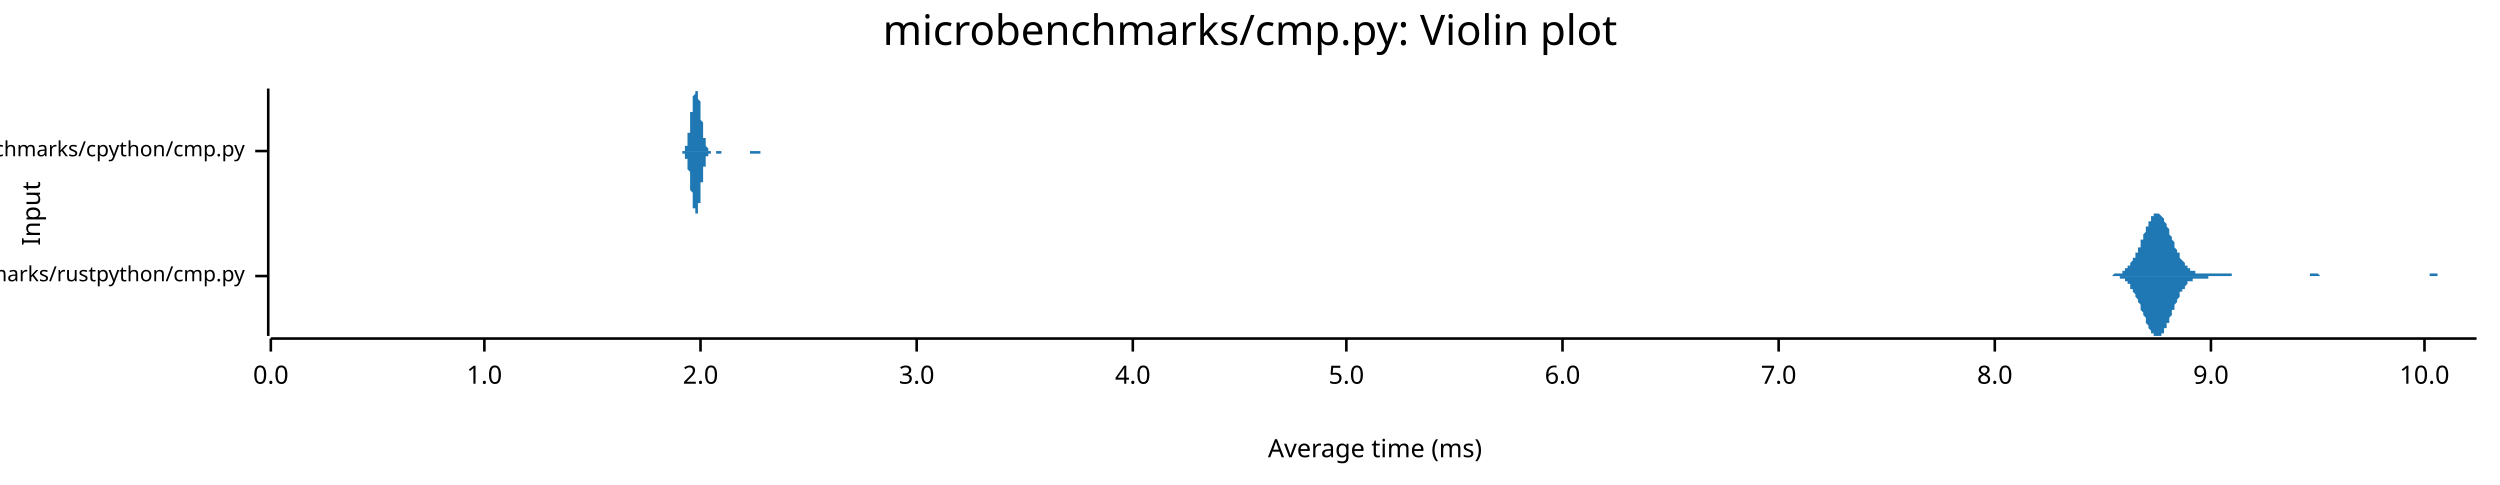
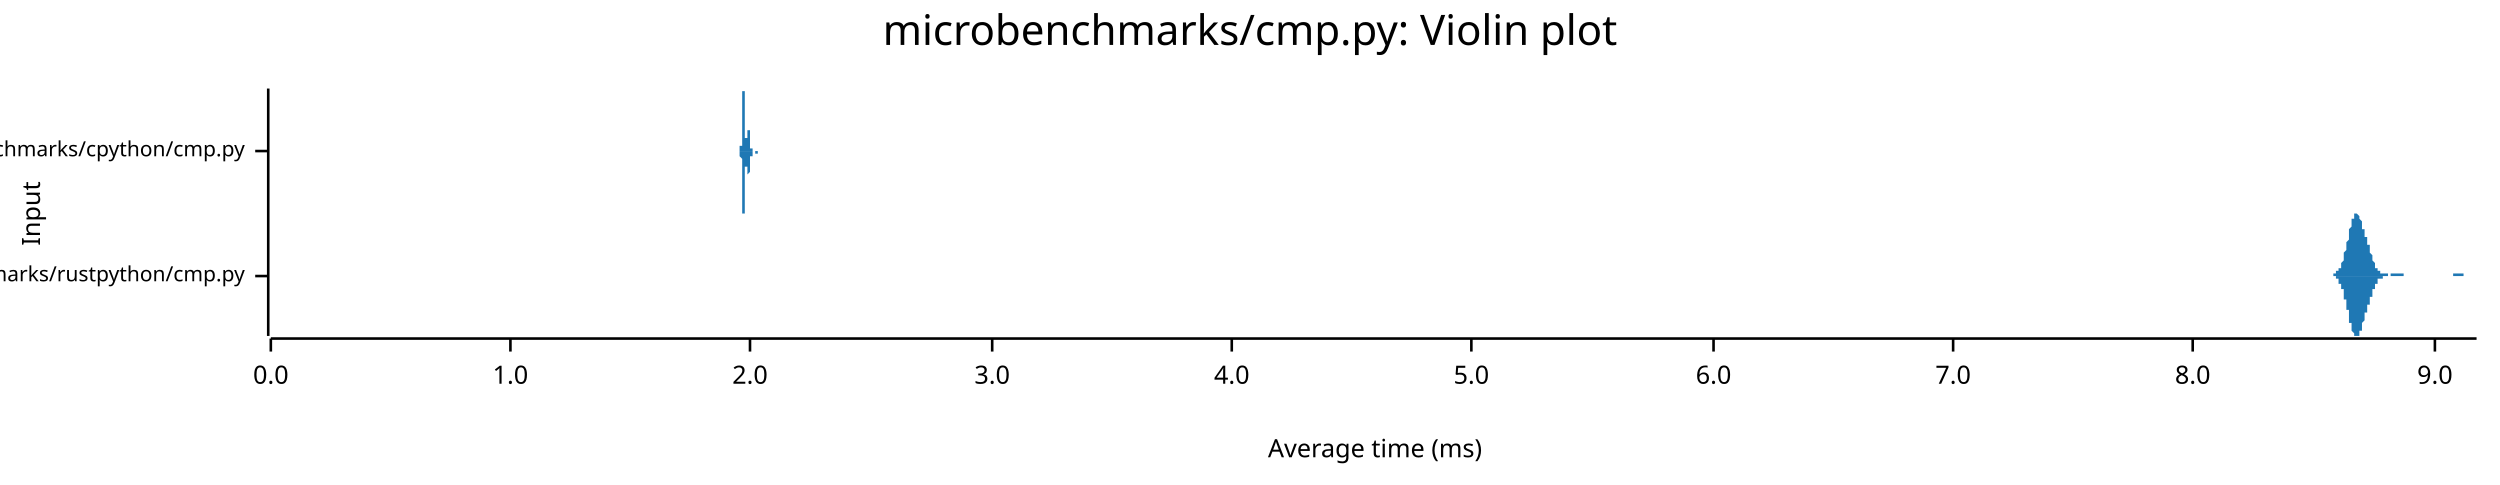
<svg xmlns="http://www.w3.org/2000/svg" width="960" height="186" viewBox="0 0 960 186">
  <text x="480" y="5" dy="0.76em" text-anchor="middle" font-family="sans-serif" font-size="16.129" opacity="1" fill="#000000">
microbenchmarks/cmp.py: Violin plot
</text>
  <text x="8" y="82" dy="0.76em" text-anchor="middle" font-family="sans-serif" font-size="9.677" opacity="1" fill="#000000" transform="rotate(270, 8, 82)">
Input
</text>
  <text x="528" y="178" dy="-0.5ex" text-anchor="middle" font-family="sans-serif" font-size="9.677" opacity="1" fill="#000000">
Average time (ms)
</text>
  <polyline fill="none" opacity="1" stroke="#000000" stroke-width="1" points="103,34 103,129 " />
  <text x="94" y="106" dy="0.5ex" text-anchor="end" font-family="sans-serif" font-size="8.065" opacity="1" fill="#000000">
microbenchmarks/rustpython/cmp.py
</text>
  <polyline fill="none" opacity="1" stroke="#000000" stroke-width="1" points="98,106 103,106 " />
  <text x="94" y="58" dy="0.5ex" text-anchor="end" font-family="sans-serif" font-size="8.065" opacity="1" fill="#000000">
microbenchmarks/cpython/cmp.py
</text>
  <polyline fill="none" opacity="1" stroke="#000000" stroke-width="1" points="98,58 103,58 " />
  <polyline fill="none" opacity="1" stroke="#000000" stroke-width="1" points="104,130 951,130 " />
  <text x="104" y="140" dy="0.76em" text-anchor="middle" font-family="sans-serif" font-size="9.677" opacity="1" fill="#000000">
0.0
</text>
  <polyline fill="none" opacity="1" stroke="#000000" stroke-width="1" points="104,130 104,135 " />
-   <text x="186" y="140" dy="0.76em" text-anchor="middle" font-family="sans-serif" font-size="9.677" opacity="1" fill="#000000">
+   <text x="196" y="140" dy="0.76em" text-anchor="middle" font-family="sans-serif" font-size="9.677" opacity="1" fill="#000000">
1.0
</text>
-   <polyline fill="none" opacity="1" stroke="#000000" stroke-width="1" points="186,130 186,135 " />
-   <text x="269" y="140" dy="0.76em" text-anchor="middle" font-family="sans-serif" font-size="9.677" opacity="1" fill="#000000">
+   <polyline fill="none" opacity="1" stroke="#000000" stroke-width="1" points="196,130 196,135 " />
+   <text x="288" y="140" dy="0.76em" text-anchor="middle" font-family="sans-serif" font-size="9.677" opacity="1" fill="#000000">
2.0
</text>
-   <polyline fill="none" opacity="1" stroke="#000000" stroke-width="1" points="269,130 269,135 " />
-   <text x="352" y="140" dy="0.76em" text-anchor="middle" font-family="sans-serif" font-size="9.677" opacity="1" fill="#000000">
+   <polyline fill="none" opacity="1" stroke="#000000" stroke-width="1" points="288,130 288,135 " />
+   <text x="381" y="140" dy="0.76em" text-anchor="middle" font-family="sans-serif" font-size="9.677" opacity="1" fill="#000000">
3.0
</text>
-   <polyline fill="none" opacity="1" stroke="#000000" stroke-width="1" points="352,130 352,135 " />
-   <text x="435" y="140" dy="0.76em" text-anchor="middle" font-family="sans-serif" font-size="9.677" opacity="1" fill="#000000">
+   <polyline fill="none" opacity="1" stroke="#000000" stroke-width="1" points="381,130 381,135 " />
+   <text x="473" y="140" dy="0.76em" text-anchor="middle" font-family="sans-serif" font-size="9.677" opacity="1" fill="#000000">
4.0
</text>
-   <polyline fill="none" opacity="1" stroke="#000000" stroke-width="1" points="435,130 435,135 " />
-   <text x="517" y="140" dy="0.76em" text-anchor="middle" font-family="sans-serif" font-size="9.677" opacity="1" fill="#000000">
+   <polyline fill="none" opacity="1" stroke="#000000" stroke-width="1" points="473,130 473,135 " />
+   <text x="565" y="140" dy="0.76em" text-anchor="middle" font-family="sans-serif" font-size="9.677" opacity="1" fill="#000000">
5.0
</text>
-   <polyline fill="none" opacity="1" stroke="#000000" stroke-width="1" points="517,130 517,135 " />
-   <text x="600" y="140" dy="0.76em" text-anchor="middle" font-family="sans-serif" font-size="9.677" opacity="1" fill="#000000">
+   <polyline fill="none" opacity="1" stroke="#000000" stroke-width="1" points="565,130 565,135 " />
+   <text x="658" y="140" dy="0.76em" text-anchor="middle" font-family="sans-serif" font-size="9.677" opacity="1" fill="#000000">
6.0
</text>
-   <polyline fill="none" opacity="1" stroke="#000000" stroke-width="1" points="600,130 600,135 " />
-   <text x="683" y="140" dy="0.76em" text-anchor="middle" font-family="sans-serif" font-size="9.677" opacity="1" fill="#000000">
+   <polyline fill="none" opacity="1" stroke="#000000" stroke-width="1" points="658,130 658,135 " />
+   <text x="750" y="140" dy="0.76em" text-anchor="middle" font-family="sans-serif" font-size="9.677" opacity="1" fill="#000000">
7.0
</text>
-   <polyline fill="none" opacity="1" stroke="#000000" stroke-width="1" points="683,130 683,135 " />
-   <text x="766" y="140" dy="0.76em" text-anchor="middle" font-family="sans-serif" font-size="9.677" opacity="1" fill="#000000">
+   <polyline fill="none" opacity="1" stroke="#000000" stroke-width="1" points="750,130 750,135 " />
+   <text x="842" y="140" dy="0.76em" text-anchor="middle" font-family="sans-serif" font-size="9.677" opacity="1" fill="#000000">
8.0
</text>
-   <polyline fill="none" opacity="1" stroke="#000000" stroke-width="1" points="766,130 766,135 " />
-   <text x="849" y="140" dy="0.76em" text-anchor="middle" font-family="sans-serif" font-size="9.677" opacity="1" fill="#000000">
+   <polyline fill="none" opacity="1" stroke="#000000" stroke-width="1" points="842,130 842,135 " />
+   <text x="935" y="140" dy="0.76em" text-anchor="middle" font-family="sans-serif" font-size="9.677" opacity="1" fill="#000000">
9.0
</text>
-   <polyline fill="none" opacity="1" stroke="#000000" stroke-width="1" points="849,130 849,135 " />
-   <text x="931" y="140" dy="0.76em" text-anchor="middle" font-family="sans-serif" font-size="9.677" opacity="1" fill="#000000">
- 10.0
- </text>
-   <polyline fill="none" opacity="1" stroke="#000000" stroke-width="1" points="931,130 931,135 " />
-   <polygon opacity="1" fill="#1F78B4" points="809,106 810,106 810,106 810,106 811,106 811,106 811,106 811,106 812,105 812,105 812,105 812,105 813,105 813,105 813,105 814,105 814,105 814,105 814,105 815,105 815,104 815,104 816,104 816,104 816,104 816,103 817,103 817,103 817,102 818,102 818,102 818,101 818,101 819,100 819,100 819,99 820,99 820,98 820,98 820,97 821,97 821,96 821,95 822,95 822,94 822,93 822,92 823,92 823,91 823,90 824,89 824,89 824,88 824,87 825,87 825,86 825,85 826,85 826,84 826,84 826,83 827,83 827,83 827,82 827,82 828,82 828,82 828,82 829,82 829,82 829,82 829,82 830,83 830,83 830,83 831,84 831,84 831,85 831,85 832,86 832,87 832,87 833,88 833,89 833,89 833,90 834,91 834,91 834,92 835,93 835,93 835,94 835,95 836,96 836,96 836,97 837,97 837,98 837,99 837,99 838,100 838,100 838,100 839,101 839,101 839,102 839,102 840,102 840,103 840,103 840,103 841,103 841,103 841,104 842,104 842,104 842,104 842,104 843,104 843,104 843,105 844,105 844,105 844,105 844,105 845,105 845,105 845,105 846,105 846,105 846,105 846,105 847,105 847,105 847,105 848,105 848,105 848,105 848,105 849,105 849,105 849,105 850,105 850,105 850,105 850,105 851,105 851,105 851,105 852,105 852,105 852,105 852,105 853,105 853,105 853,105 854,105 854,105 854,105 854,105 855,105 855,105 855,105 855,105 856,105 856,105 856,105 857,105 857,105 857,105 857,106 858,106 858,106 858,106 859,106 859,106 859,106 859,106 860,106 860,106 860,106 861,106 861,106 861,106 861,106 862,106 862,106 862,106 863,106 863,106 863,106 863,106 864,106 864,106 864,106 865,106 865,106 865,106 865,106 866,106 866,106 866,106 867,106 867,106 867,106 867,106 868,106 868,106 868,106 868,106 869,106 869,106 869,106 870,106 870,106 870,106 870,106 871,106 871,106 871,106 872,106 872,106 872,106 872,106 873,106 873,106 873,106 874,106 874,106 874,106 874,106 875,106 875,106 875,106 876,106 876,106 876,106 876,106 877,106 877,106 877,106 878,106 878,106 878,106 878,106 879,106 879,106 879,106 880,106 880,106 880,106 880,106 881,106 881,106 881,106 881,106 882,106 882,106 882,106 883,106 883,106 883,106 883,106 884,106 884,106 884,106 885,106 885,106 885,106 885,106 886,106 886,106 886,106 887,106 887,106 887,105 887,105 888,105 888,105 888,105 889,105 889,105 889,105 889,105 890,105 890,105 890,105 891,106 891,106 891,106 891,106 892,106 892,106 892,106 893,106 893,106 893,106 893,106 894,106 894,106 894,106 895,106 895,106 895,106 895,106 896,106 896,106 896,106 896,106 897,106 897,106 897,106 898,106 898,106 898,106 898,106 899,106 899,106 899,106 900,106 900,106 900,106 900,106 901,106 901,106 901,106 902,106 902,106 902,106 902,106 903,106 903,106 903,106 904,106 904,106 904,106 904,106 905,106 905,106 905,106 906,106 906,106 906,106 906,106 907,106 907,106 907,106 908,106 908,106 908,106 908,106 909,106 909,106 909,106 909,106 910,106 910,106 910,106 911,106 911,106 911,106 911,106 912,106 912,106 912,106 913,106 913,106 913,106 913,106 914,106 914,106 914,106 915,106 915,106 915,106 915,106 916,106 916,106 916,106 917,106 917,106 917,106 917,106 918,106 918,106 918,106 919,106 919,106 919,106 919,106 920,106 920,106 920,106 921,106 921,106 921,106 921,106 922,106 922,106 922,106 923,106 923,106 923,106 923,106 924,106 924,106 924,106 924,106 925,106 925,106 925,106 926,106 926,106 926,106 926,106 927,106 927,106 927,106 928,106 928,106 928,106 928,106 929,106 929,106 929,106 930,106 930,106 930,106 930,106 931,106 931,106 931,106 932,106 932,106 932,106 932,106 933,106 933,105 933,105 934,105 934,105 934,105 934,105 935,105 935,105 935,105 936,105 936,105 936,105 936,106 937,106 937,106 937,106 937,106 938,106 938,106 938,106 939,106 939,106 939,106 939,106 940,106 940,106 940,106 941,106 941,106 941,106 941,106 942,106 942,106 942,106 943,106 943,106 943,106 943,106 944,106 944,106 944,106 945,106 945,106 945,106 945,106 946,106 946,106 946,106 947,106 947,106 947,106 947,106 948,106 948,106 948,106 949,106 949,106 949,106 949,106 950,106 950,106 950,106 951,106 951,106 809,106 " />
-   <polygon opacity="1" fill="#1F78B4" points="809,106 810,106 810,106 810,106 811,106 811,106 811,106 811,106 812,106 812,106 812,106 812,106 813,106 813,106 813,106 814,106 814,107 814,107 814,107 815,107 815,107 815,107 816,107 816,108 816,108 816,108 817,108 817,109 817,109 818,109 818,110 818,110 818,111 819,111 819,112 819,112 820,113 820,113 820,114 820,114 821,115 821,116 821,116 822,117 822,118 822,118 822,119 823,120 823,121 823,121 824,122 824,123 824,123 824,124 825,125 825,125 825,126 826,127 826,127 826,128 826,128 827,128 827,129 827,129 827,129 828,129 828,129 828,129 829,129 829,129 829,129 829,129 830,129 830,128 830,128 831,128 831,127 831,127 831,126 832,126 832,125 832,124 833,124 833,123 833,122 833,122 834,121 834,120 834,119 835,119 835,118 835,117 835,117 836,116 836,115 836,115 837,114 837,114 837,113 837,112 838,112 838,112 838,111 839,111 839,110 839,110 839,110 840,109 840,109 840,109 840,108 841,108 841,108 841,108 842,108 842,108 842,107 842,107 843,107 843,107 843,107 844,107 844,107 844,107 844,107 845,107 845,107 845,107 846,107 846,107 846,107 846,107 847,107 847,107 847,107 848,107 848,107 848,107 848,106 849,106 849,106 849,106 850,106 850,106 850,106 850,106 851,106 851,106 851,106 852,106 852,106 852,106 852,106 853,106 853,106 853,106 854,106 854,106 854,106 854,106 855,106 855,106 855,106 855,106 856,106 856,106 856,106 857,106 857,106 857,106 857,106 858,106 858,106 858,106 859,106 859,106 859,106 859,106 860,106 860,106 860,106 861,106 861,106 861,106 861,106 862,106 862,106 862,106 863,106 863,106 863,106 863,106 864,106 864,106 864,106 865,106 865,106 865,106 865,106 866,106 866,106 866,106 867,106 867,106 867,106 867,106 868,106 868,106 868,106 868,106 869,106 869,106 869,106 870,106 870,106 870,106 870,106 871,106 871,106 871,106 872,106 872,106 872,106 872,106 873,106 873,106 873,106 874,106 874,106 874,106 874,106 875,106 875,106 875,106 876,106 876,106 876,106 876,106 877,106 877,106 877,106 878,106 878,106 878,106 878,106 879,106 879,106 879,106 880,106 880,106 880,106 880,106 881,106 881,106 881,106 881,106 882,106 882,106 882,106 883,106 883,106 883,106 883,106 884,106 884,106 884,106 885,106 885,106 885,106 885,106 886,106 886,106 886,106 887,106 887,106 887,106 887,106 888,106 888,106 888,106 889,106 889,106 889,106 889,106 890,106 890,106 890,106 891,106 891,106 891,106 891,106 892,106 892,106 892,106 893,106 893,106 893,106 893,106 894,106 894,106 894,106 895,106 895,106 895,106 895,106 896,106 896,106 896,106 896,106 897,106 897,106 897,106 898,106 898,106 898,106 898,106 899,106 899,106 899,106 900,106 900,106 900,106 900,106 901,106 901,106 901,106 902,106 902,106 902,106 902,106 903,106 903,106 903,106 904,106 904,106 904,106 904,106 905,106 905,106 905,106 906,106 906,106 906,106 906,106 907,106 907,106 907,106 908,106 908,106 908,106 908,106 909,106 909,106 909,106 909,106 910,106 910,106 910,106 911,106 911,106 911,106 911,106 912,106 912,106 912,106 913,106 913,106 913,106 913,106 914,106 914,106 914,106 915,106 915,106 915,106 915,106 916,106 916,106 916,106 917,106 917,106 917,106 917,106 918,106 918,106 918,106 919,106 919,106 919,106 919,106 920,106 920,106 920,106 921,106 921,106 921,106 921,106 922,106 922,106 922,106 923,106 923,106 923,106 923,106 924,106 924,106 924,106 924,106 925,106 925,106 925,106 926,106 926,106 926,106 926,106 927,106 927,106 927,106 928,106 928,106 928,106 928,106 929,106 929,106 929,106 930,106 930,106 930,106 930,106 931,106 931,106 931,106 932,106 932,106 932,106 932,106 933,106 933,106 933,106 934,106 934,106 934,106 934,106 935,106 935,106 935,106 936,106 936,106 936,106 936,106 937,106 937,106 937,106 937,106 938,106 938,106 938,106 939,106 939,106 939,106 939,106 940,106 940,106 940,106 941,106 941,106 941,106 941,106 942,106 942,106 942,106 943,106 943,106 943,106 943,106 944,106 944,106 944,106 945,106 945,106 945,106 945,106 946,106 946,106 946,106 947,106 947,106 947,106 947,106 948,106 948,106 948,106 949,106 949,106 949,106 949,106 950,106 950,106 950,106 951,106 951,106 809,106 " />
-   <polygon opacity="1" fill="#1F78B4" points="262,58 262,58 262,58 262,58 262,58 262,58 262,58 262,58 262,58 262,58 262,58 262,58 262,58 262,58 262,58 263,58 263,58 263,58 263,57 263,57 263,57 263,57 263,57 263,57 263,57 263,57 263,56 263,56 263,56 263,56 264,56 264,55 264,55 264,55 264,54 264,54 264,54 264,54 264,53 264,53 264,52 264,52 264,52 264,51 265,51 265,50 265,50 265,49 265,49 265,48 265,48 265,47 265,47 265,46 265,46 265,45 265,45 265,44 265,43 266,43 266,42 266,42 266,41 266,41 266,40 266,40 266,39 266,39 266,38 266,38 266,38 266,37 266,37 266,37 267,36 267,36 267,36 267,35 267,35 267,35 267,35 267,35 267,35 267,35 267,35 267,34 267,35 267,35 268,35 268,35 268,35 268,35 268,35 268,35 268,36 268,36 268,36 268,36 268,37 268,37 268,38 268,38 268,38 269,39 269,39 269,40 269,40 269,41 269,41 269,42 269,42 269,43 269,43 269,44 269,44 269,45 269,45 269,46 270,47 270,47 270,48 270,48 270,49 270,49 270,50 270,50 270,50 270,51 270,51 270,52 270,52 270,53 271,53 271,53 271,54 271,54 271,54 271,54 271,55 271,55 271,55 271,55 271,56 271,56 271,56 271,56 271,56 272,57 272,57 272,57 272,57 272,57 272,57 272,57 272,57 272,57 272,57 272,58 272,58 272,58 272,58 272,58 273,58 273,58 273,58 273,58 273,58 273,58 273,58 273,58 273,58 273,58 273,58 273,58 273,58 273,58 273,58 274,58 274,58 274,58 274,58 274,58 274,58 274,58 274,58 274,58 274,58 274,58 274,58 274,58 274,58 275,58 275,58 275,58 275,58 275,58 275,58 275,58 275,58 275,58 275,58 275,58 275,58 275,58 275,58 275,58 276,58 276,58 276,58 276,58 276,58 276,58 276,58 276,58 276,58 276,58 276,58 276,58 276,58 276,58 276,58 277,58 277,58 277,58 277,58 277,58 277,58 277,58 277,58 277,58 277,58 277,58 277,58 277,58 277,58 278,58 278,58 278,58 278,58 278,58 278,58 278,58 278,58 278,58 278,58 278,58 278,58 278,58 278,58 278,58 279,58 279,58 279,58 279,58 279,58 279,58 279,58 279,58 279,58 279,58 279,58 279,58 279,58 279,58 279,58 280,58 280,58 280,58 280,58 280,58 280,58 280,58 280,58 280,58 280,58 280,58 280,58 280,58 280,58 281,58 281,58 281,58 281,58 281,58 281,58 281,58 281,58 281,58 281,58 281,58 281,58 281,58 281,58 281,58 282,58 282,58 282,58 282,58 282,58 282,58 282,58 282,58 282,58 282,58 282,58 282,58 282,58 282,58 282,58 283,58 283,58 283,58 283,58 283,58 283,58 283,58 283,58 283,58 283,58 283,58 283,58 283,58 283,58 284,58 284,58 284,58 284,58 284,58 284,58 284,58 284,58 284,58 284,58 284,58 284,58 284,58 284,58 284,58 285,58 285,58 285,58 285,58 285,58 285,58 285,58 285,58 285,58 285,58 285,58 285,58 285,58 285,58 285,58 286,58 286,58 286,58 286,58 286,58 286,58 286,58 286,58 286,58 286,58 286,58 286,58 286,58 286,58 286,58 287,58 287,58 287,58 287,58 287,58 287,58 287,58 287,58 287,58 287,58 287,58 287,58 287,58 287,58 288,58 288,58 288,58 288,58 288,58 288,58 288,58 288,58 288,58 288,58 288,58 288,58 288,58 288,58 288,58 289,58 289,58 289,58 289,58 289,58 289,58 289,58 289,58 289,58 289,58 289,58 289,58 289,58 289,58 289,58 290,58 290,58 290,58 290,58 290,58 290,58 290,58 290,58 290,58 290,58 290,58 290,58 290,58 290,58 291,58 291,58 291,58 291,58 291,58 291,58 291,58 291,58 291,58 291,58 291,58 291,58 291,58 291,58 291,58 292,58 292,58 292,58 292,58 292,58 292,58 292,58 292,58 292,58 292,58 292,58 292,58 292,58 292,58 292,58 293,58 293,58 293,58 293,58 293,58 293,58 293,58 293,58 293,58 293,58 293,58 293,58 293,58 293,58 294,58 294,58 294,58 294,58 294,58 294,58 294,58 294,58 294,58 294,58 294,58 294,58 294,58 294,58 294,58 295,58 295,58 295,58 295,58 295,58 295,58 295,58 295,58 295,58 295,58 295,58 295,58 295,58 295,58 295,58 295,58 262,58 " />
-   <polygon opacity="1" fill="#1F78B4" points="262,58 262,58 262,58 262,58 262,58 262,58 262,58 262,58 262,58 262,59 262,59 262,59 262,59 262,59 262,59 263,59 263,59 263,59 263,59 263,59 263,59 263,59 263,60 263,60 263,60 263,60 263,60 263,60 263,61 263,61 264,61 264,61 264,61 264,62 264,62 264,62 264,63 264,63 264,63 264,64 264,64 264,64 264,65 264,65 265,66 265,66 265,67 265,67 265,68 265,68 265,69 265,69 265,70 265,70 265,71 265,71 265,72 265,73 265,73 266,74 266,74 266,75 266,75 266,76 266,76 266,77 266,77 266,78 266,78 266,78 266,79 266,79 266,80 266,80 267,80 267,81 267,81 267,81 267,81 267,81 267,82 267,82 267,82 267,82 267,82 267,82 267,82 267,82 268,82 268,82 268,82 268,82 268,81 268,81 268,81 268,81 268,80 268,80 268,80 268,79 268,79 268,79 268,78 269,78 269,77 269,77 269,76 269,76 269,75 269,75 269,74 269,74 269,73 269,73 269,72 269,72 269,71 269,70 270,70 270,69 270,69 270,68 270,68 270,67 270,67 270,66 270,66 270,66 270,65 270,65 270,64 270,64 271,64 271,63 271,63 271,63 271,62 271,62 271,62 271,62 271,61 271,61 271,61 271,61 271,60 271,60 271,60 272,60 272,60 272,60 272,60 272,59 272,59 272,59 272,59 272,59 272,59 272,59 272,59 272,59 272,59 272,59 273,59 273,59 273,59 273,59 273,59 273,59 273,59 273,59 273,58 273,58 273,58 273,58 273,58 273,58 273,58 274,58 274,58 274,58 274,58 274,58 274,58 274,58 274,58 274,58 274,58 274,58 274,58 274,58 274,58 275,58 275,58 275,58 275,58 275,58 275,58 275,59 275,59 275,59 275,59 275,59 275,59 275,59 275,59 275,59 276,59 276,59 276,59 276,59 276,59 276,59 276,59 276,59 276,59 276,59 276,59 276,59 276,59 276,59 276,59 277,59 277,59 277,59 277,59 277,59 277,58 277,58 277,58 277,58 277,58 277,58 277,58 277,58 277,58 278,58 278,58 278,58 278,58 278,58 278,58 278,58 278,58 278,58 278,58 278,58 278,58 278,58 278,58 278,58 279,58 279,58 279,58 279,58 279,58 279,58 279,58 279,58 279,58 279,58 279,58 279,58 279,58 279,58 279,58 280,58 280,58 280,58 280,58 280,58 280,58 280,58 280,58 280,58 280,58 280,58 280,58 280,58 280,58 281,58 281,58 281,58 281,58 281,58 281,58 281,58 281,58 281,58 281,58 281,58 281,58 281,58 281,58 281,58 282,58 282,58 282,58 282,58 282,58 282,58 282,58 282,58 282,58 282,58 282,58 282,58 282,58 282,58 282,58 283,58 283,58 283,58 283,58 283,58 283,58 283,58 283,58 283,58 283,58 283,58 283,58 283,58 283,58 284,58 284,58 284,58 284,58 284,58 284,58 284,58 284,58 284,58 284,58 284,58 284,58 284,58 284,58 284,58 285,58 285,58 285,58 285,58 285,58 285,58 285,58 285,58 285,58 285,58 285,58 285,58 285,58 285,58 285,58 286,58 286,58 286,58 286,58 286,58 286,58 286,58 286,58 286,58 286,58 286,58 286,58 286,58 286,58 286,58 287,58 287,58 287,58 287,58 287,58 287,58 287,58 287,58 287,58 287,58 287,58 287,58 287,58 287,58 288,58 288,58 288,58 288,59 288,59 288,59 288,59 288,59 288,59 288,59 288,59 288,59 288,59 288,59 288,59 289,59 289,59 289,59 289,59 289,59 289,59 289,59 289,59 289,59 289,59 289,59 289,59 289,59 289,59 289,59 290,59 290,59 290,59 290,59 290,59 290,59 290,59 290,59 290,59 290,59 290,59 290,59 290,59 290,59 291,59 291,59 291,59 291,59 291,59 291,59 291,59 291,59 291,59 291,59 291,59 291,59 291,59 291,59 291,59 292,59 292,59 292,59 292,59 292,59 292,59 292,59 292,59 292,59 292,59 292,59 292,58 292,58 292,58 292,58 293,58 293,58 293,58 293,58 293,58 293,58 293,58 293,58 293,58 293,58 293,58 293,58 293,58 293,58 294,58 294,58 294,58 294,58 294,58 294,58 294,58 294,58 294,58 294,58 294,58 294,58 294,58 294,58 294,58 295,58 295,58 295,58 295,58 295,58 295,58 295,58 295,58 295,58 295,58 295,58 295,58 295,58 295,58 295,58 295,58 262,58 " />
+   <polyline fill="none" opacity="1" stroke="#000000" stroke-width="1" points="935,130 935,135 " />
+   <polygon opacity="1" fill="#1F78B4" points="894,106 894,106 894,106 894,106 894,106 894,106 895,106 895,106 895,106 895,106 895,106 895,106 895,106 895,106 895,106 896,106 896,106 896,106 896,105 896,105 896,105 896,105 896,105 896,105 897,105 897,105 897,105 897,105 897,105 897,105 897,105 897,105 897,104 898,104 898,104 898,104 898,104 898,104 898,103 898,103 898,103 898,103 899,103 899,102 899,102 899,102 899,102 899,101 899,101 899,101 900,100 900,100 900,99 900,99 900,99 900,98 900,98 900,97 900,97 901,96 901,96 901,96 901,95 901,95 901,94 901,94 901,93 901,93 902,92 902,91 902,91 902,90 902,90 902,89 902,89 902,88 902,88 903,87 903,87 903,86 903,86 903,86 903,85 903,85 903,84 903,84 904,84 904,83 904,83 904,83 904,83 904,83 904,82 904,82 905,82 905,82 905,82 905,82 905,82 905,82 905,82 905,82 905,82 906,83 906,83 906,83 906,83 906,83 906,84 906,84 906,84 906,84 907,85 907,85 907,85 907,86 907,86 907,87 907,87 907,87 907,88 908,88 908,88 908,89 908,89 908,90 908,90 908,90 908,91 908,91 909,91 909,92 909,92 909,93 909,93 909,93 909,94 909,94 910,94 910,95 910,95 910,96 910,96 910,96 910,97 910,97 910,97 911,98 911,98 911,98 911,99 911,99 911,99 911,100 911,100 911,100 912,101 912,101 912,101 912,101 912,102 912,102 912,102 912,102 912,103 913,103 913,103 913,103 913,103 913,103 913,104 913,104 913,104 913,104 914,104 914,104 914,104 914,104 914,105 914,105 914,105 914,105 915,105 915,105 915,105 915,105 915,105 915,105 915,105 915,105 915,105 916,105 916,105 916,105 916,105 916,105 916,105 916,105 916,105 916,105 917,105 917,105 917,105 917,106 917,106 917,106 917,106 917,106 917,106 918,106 918,106 918,106 918,106 918,105 918,105 918,105 918,105 918,105 919,105 919,105 919,105 919,105 919,105 919,105 919,105 919,105 919,105 920,105 920,105 920,105 920,105 920,105 920,105 920,105 920,105 921,105 921,105 921,105 921,105 921,105 921,105 921,105 921,105 921,105 922,105 922,105 922,105 922,105 922,105 922,105 922,105 922,105 922,105 923,105 923,106 923,106 923,106 923,106 923,106 923,106 923,106 923,106 924,106 924,106 924,106 924,106 924,106 924,106 924,106 924,106 924,106 925,106 925,106 925,106 925,106 925,106 925,106 925,106 925,106 926,106 926,106 926,106 926,106 926,106 926,106 926,106 926,106 926,106 927,106 927,106 927,106 927,106 927,106 927,106 927,106 927,106 927,106 928,106 928,106 928,106 928,106 928,106 928,106 928,106 928,106 928,106 929,106 929,106 929,106 929,106 929,106 929,106 929,106 929,106 929,106 930,106 930,106 930,106 930,106 930,106 930,106 930,106 930,106 931,106 931,106 931,106 931,106 931,106 931,106 931,106 931,106 931,106 932,106 932,106 932,106 932,106 932,106 932,106 932,106 932,106 932,106 933,106 933,106 933,106 933,106 933,106 933,106 933,106 933,106 933,106 934,106 934,106 934,106 934,106 934,106 934,106 934,106 934,106 934,106 935,106 935,106 935,106 935,106 935,106 935,106 935,106 935,106 936,106 936,106 936,106 936,106 936,106 936,106 936,106 936,106 936,106 937,106 937,106 937,106 937,106 937,106 937,106 937,106 937,106 937,106 938,106 938,106 938,106 938,106 938,106 938,106 938,106 938,106 938,106 939,106 939,106 939,106 939,106 939,106 939,106 939,106 939,106 939,106 940,106 940,106 940,106 940,106 940,106 940,106 940,106 940,106 941,106 941,106 941,106 941,106 941,106 941,106 941,106 941,106 941,106 942,106 942,106 942,106 942,106 942,106 942,106 942,105 942,105 942,105 943,105 943,105 943,105 943,105 943,105 943,105 943,105 943,105 943,105 944,105 944,105 944,105 944,105 944,105 944,105 944,105 944,105 944,105 945,105 945,105 945,105 945,105 945,105 945,105 945,105 945,105 946,105 946,105 946,105 946,105 946,105 946,105 946,105 946,106 946,106 947,106 947,106 947,106 947,106 947,106 947,106 947,106 947,106 947,106 948,106 948,106 948,106 948,106 948,106 948,106 948,106 948,106 948,106 949,106 949,106 949,106 949,106 949,106 949,106 949,106 949,106 949,106 950,106 950,106 950,106 950,106 950,106 950,106 950,106 950,106 951,106 951,106 894,106 " />
+   <polygon opacity="1" fill="#1F78B4" points="894,106 894,106 894,106 894,106 894,106 894,106 895,106 895,106 895,106 895,106 895,106 895,106 895,106 895,106 895,106 896,106 896,106 896,106 896,106 896,106 896,106 896,106 896,106 896,106 897,106 897,106 897,106 897,107 897,107 897,107 897,107 897,107 897,107 898,107 898,107 898,107 898,108 898,108 898,108 898,108 898,108 898,109 899,109 899,109 899,109 899,110 899,110 899,110 899,111 899,111 900,111 900,112 900,112 900,112 900,113 900,113 900,114 900,114 900,115 901,115 901,115 901,116 901,116 901,117 901,117 901,118 901,118 901,119 902,119 902,120 902,121 902,121 902,122 902,122 902,123 902,123 902,124 903,124 903,125 903,125 903,125 903,126 903,126 903,127 903,127 903,127 904,128 904,128 904,128 904,129 904,129 904,129 904,129 904,129 905,129 905,129 905,129 905,129 905,129 905,129 905,129 905,129 905,129 906,129 906,129 906,129 906,128 906,128 906,128 906,128 906,127 906,127 907,127 907,126 907,126 907,126 907,125 907,125 907,125 907,124 907,124 908,123 908,123 908,123 908,122 908,122 908,122 908,121 908,121 908,120 909,120 909,120 909,119 909,119 909,119 909,118 909,118 909,117 910,117 910,117 910,116 910,116 910,116 910,115 910,115 910,115 910,114 911,114 911,113 911,113 911,113 911,112 911,112 911,112 911,112 911,111 912,111 912,111 912,110 912,110 912,110 912,110 912,109 912,109 912,109 913,109 913,109 913,108 913,108 913,108 913,108 913,108 913,108 913,107 914,107 914,107 914,107 914,107 914,107 914,107 914,107 914,107 915,107 915,107 915,107 915,106 915,106 915,106 915,106 915,106 915,106 916,106 916,106 916,106 916,106 916,106 916,106 916,106 916,106 916,106 917,106 917,106 917,106 917,106 917,106 917,106 917,106 917,106 917,106 918,106 918,106 918,106 918,106 918,106 918,106 918,106 918,106 918,106 919,106 919,106 919,106 919,106 919,106 919,106 919,106 919,106 919,106 920,106 920,106 920,106 920,106 920,106 920,106 920,106 920,106 921,106 921,106 921,106 921,106 921,106 921,106 921,106 921,106 921,106 922,106 922,106 922,106 922,106 922,106 922,106 922,106 922,106 922,106 923,106 923,106 923,106 923,106 923,106 923,106 923,106 923,106 923,106 924,106 924,106 924,106 924,106 924,106 924,106 924,106 924,106 924,106 925,106 925,106 925,106 925,106 925,106 925,106 925,106 925,106 926,106 926,106 926,106 926,106 926,106 926,106 926,106 926,106 926,106 927,106 927,106 927,106 927,106 927,106 927,106 927,106 927,106 927,106 928,106 928,106 928,106 928,106 928,106 928,106 928,106 928,106 928,106 929,106 929,106 929,106 929,106 929,106 929,106 929,106 929,106 929,106 930,106 930,106 930,106 930,106 930,106 930,106 930,106 930,106 931,106 931,106 931,106 931,106 931,106 931,106 931,106 931,106 931,106 932,106 932,106 932,106 932,106 932,106 932,106 932,106 932,106 932,106 933,106 933,106 933,106 933,106 933,106 933,106 933,106 933,106 933,106 934,106 934,106 934,106 934,106 934,106 934,106 934,106 934,106 934,106 935,106 935,106 935,106 935,106 935,106 935,106 935,106 935,106 936,106 936,106 936,106 936,106 936,106 936,106 936,106 936,106 936,106 937,106 937,106 937,106 937,106 937,106 937,106 937,106 937,106 937,106 938,106 938,106 938,106 938,106 938,106 938,106 938,106 938,106 938,106 939,106 939,106 939,106 939,106 939,106 939,106 939,106 939,106 939,106 940,106 940,106 940,106 940,106 940,106 940,106 940,106 940,106 941,106 941,106 941,106 941,106 941,106 941,106 941,106 941,106 941,106 942,106 942,106 942,106 942,106 942,106 942,106 942,106 942,106 942,106 943,106 943,106 943,106 943,106 943,106 943,106 943,106 943,106 943,106 944,106 944,106 944,106 944,106 944,106 944,106 944,106 944,106 944,106 945,106 945,106 945,106 945,106 945,106 945,106 945,106 945,106 946,106 946,106 946,106 946,106 946,106 946,106 946,106 946,106 946,106 947,106 947,106 947,106 947,106 947,106 947,106 947,106 947,106 947,106 948,106 948,106 948,106 948,106 948,106 948,106 948,106 948,106 948,106 949,106 949,106 949,106 949,106 949,106 949,106 949,106 949,106 949,106 950,106 950,106 950,106 950,106 950,106 950,106 950,106 950,106 951,106 951,106 894,106 " />
+   <polygon opacity="1" fill="#1F78B4" points="284,58 284,58 284,58 284,58 284,58 284,58 284,58 284,58 284,58 284,58 284,58 284,58 284,58 284,58 284,58 284,58 284,58 284,58 284,58 284,58 284,58 284,58 284,58 284,57 284,57 284,57 284,57 284,57 284,57 284,57 284,57 284,57 284,57 284,56 284,56 284,56 285,56 285,56 285,56 285,55 285,55 285,55 285,55 285,54 285,54 285,54 285,54 285,53 285,53 285,53 285,52 285,52 285,51 285,51 285,51 285,50 285,50 285,49 285,49 285,48 285,48 285,47 285,47 285,47 285,46 285,46 285,45 285,44 285,44 285,43 285,43 285,42 285,42 285,41 285,41 285,40 285,40 285,40 285,39 285,39 285,38 285,38 285,37 285,37 285,37 285,36 285,36 285,36 285,36 285,35 285,35 285,35 285,35 285,35 285,35 285,35 286,35 286,34 286,35 286,35 286,35 286,35 286,35 286,35 286,35 286,35 286,36 286,36 286,36 286,37 286,37 286,37 286,38 286,38 286,38 286,39 286,39 286,40 286,40 286,40 286,41 286,41 286,42 286,42 286,43 286,43 286,44 286,44 286,45 286,45 286,45 286,46 286,46 286,47 286,47 286,48 286,48 286,48 286,49 286,49 286,49 286,50 286,50 286,50 286,51 286,51 286,51 286,51 286,51 286,52 286,52 286,52 286,52 286,52 286,52 286,53 286,53 287,53 287,53 287,53 287,53 287,53 287,53 287,53 287,53 287,53 287,53 287,53 287,53 287,53 287,52 287,52 287,52 287,52 287,52 287,52 287,52 287,52 287,52 287,52 287,51 287,51 287,51 287,51 287,51 287,51 287,51 287,51 287,50 287,50 287,50 287,50 287,50 287,50 287,50 287,50 287,50 287,50 287,50 287,50 287,49 287,49 287,49 287,49 287,49 287,49 287,49 287,49 287,49 287,49 287,50 287,50 287,50 287,50 287,50 287,50 287,50 287,50 288,50 288,50 288,50 288,50 288,50 288,51 288,51 288,51 288,51 288,51 288,51 288,51 288,52 288,52 288,52 288,52 288,52 288,52 288,52 288,53 288,53 288,53 288,53 288,53 288,53 288,53 288,54 288,54 288,54 288,54 288,54 288,54 288,54 288,54 288,55 288,55 288,55 288,55 288,55 288,55 288,55 288,55 288,55 288,56 288,56 288,56 288,56 288,56 288,56 288,56 288,56 288,56 288,56 288,56 288,56 288,56 288,57 288,57 288,57 288,57 289,57 289,57 289,57 289,57 289,57 289,57 289,57 289,57 289,57 289,57 289,57 289,57 289,57 289,57 289,57 289,57 289,58 289,58 289,58 289,58 289,58 289,58 289,58 289,58 289,58 289,58 289,58 289,58 289,58 289,58 289,58 289,58 289,58 289,58 289,58 289,58 289,58 289,58 289,58 289,58 289,58 289,58 289,58 289,58 289,58 289,58 289,58 289,58 289,58 289,58 289,58 289,58 289,58 289,58 289,58 289,58 289,58 289,58 289,58 289,58 289,58 290,58 290,58 290,58 290,58 290,58 290,58 290,58 290,58 290,58 290,58 290,58 290,58 290,58 290,58 290,58 290,58 290,58 290,58 290,58 290,58 290,58 290,58 290,58 290,58 290,58 290,58 290,58 290,58 290,58 290,58 290,58 290,58 290,58 290,58 290,58 290,58 290,58 290,58 290,58 290,58 290,58 290,58 290,58 290,58 290,58 290,58 290,58 290,58 290,58 290,58 290,58 290,58 290,58 290,58 290,58 290,58 290,58 290,58 290,58 290,58 290,58 291,58 291,58 291,58 291,58 291,58 291,58 291,58 291,58 291,58 291,58 291,58 291,58 291,58 291,58 291,58 291,58 291,58 291,58 291,58 291,58 291,58 291,58 291,58 291,58 291,58 291,58 291,58 291,58 291,58 291,58 291,58 291,58 291,58 291,58 291,58 291,58 291,58 291,58 291,58 291,58 291,58 291,58 291,58 291,58 291,58 291,58 291,58 291,58 291,58 291,58 291,58 291,58 291,58 291,58 291,58 291,58 291,58 291,58 291,58 291,58 291,58 292,58 292,58 292,58 292,58 292,58 292,58 292,58 292,58 292,58 292,58 292,58 292,58 292,58 292,58 292,58 292,58 292,58 292,58 292,58 292,58 292,58 292,58 292,58 292,58 292,58 292,58 292,58 292,58 292,58 292,58 292,58 292,58 292,58 292,58 292,58 292,58 292,58 292,58 292,58 292,58 284,58 " />
+   <polygon opacity="1" fill="#1F78B4" points="284,58 284,58 284,58 284,58 284,58 284,58 284,58 284,58 284,58 284,58 284,58 284,58 284,58 284,59 284,59 284,59 284,59 284,59 284,59 284,59 284,59 284,59 284,59 284,59 284,59 284,59 284,59 284,59 284,59 284,60 284,60 284,60 284,60 284,60 284,60 284,60 285,61 285,61 285,61 285,61 285,61 285,62 285,62 285,62 285,62 285,63 285,63 285,63 285,64 285,64 285,64 285,65 285,65 285,65 285,66 285,66 285,67 285,67 285,68 285,68 285,69 285,69 285,69 285,70 285,70 285,71 285,71 285,72 285,73 285,73 285,74 285,74 285,75 285,75 285,76 285,76 285,77 285,77 285,77 285,78 285,78 285,79 285,79 285,79 285,80 285,80 285,80 285,81 285,81 285,81 285,81 285,82 285,82 285,82 285,82 285,82 286,82 286,82 286,82 286,82 286,82 286,82 286,82 286,81 286,81 286,81 286,81 286,81 286,80 286,80 286,80 286,79 286,79 286,79 286,78 286,78 286,77 286,77 286,76 286,76 286,76 286,75 286,75 286,74 286,74 286,73 286,73 286,72 286,72 286,71 286,71 286,71 286,70 286,70 286,69 286,69 286,69 286,68 286,68 286,67 286,67 286,67 286,67 286,66 286,66 286,66 286,65 286,65 286,65 286,65 286,65 286,64 286,64 286,64 286,64 286,64 286,64 287,64 287,64 287,64 287,64 287,64 287,64 287,64 287,64 287,64 287,64 287,64 287,64 287,64 287,64 287,64 287,64 287,64 287,64 287,64 287,65 287,65 287,65 287,65 287,65 287,65 287,65 287,65 287,66 287,66 287,66 287,66 287,66 287,66 287,66 287,66 287,66 287,67 287,67 287,67 287,67 287,67 287,67 287,67 287,67 287,67 287,67 287,67 287,67 287,67 287,67 287,67 287,67 287,67 287,67 287,67 287,67 287,67 287,67 287,67 287,67 287,67 288,66 288,66 288,66 288,66 288,66 288,66 288,66 288,66 288,66 288,65 288,65 288,65 288,65 288,65 288,65 288,65 288,64 288,64 288,64 288,64 288,64 288,64 288,64 288,63 288,63 288,63 288,63 288,63 288,63 288,63 288,62 288,62 288,62 288,62 288,62 288,62 288,62 288,62 288,61 288,61 288,61 288,61 288,61 288,61 288,61 288,61 288,61 288,61 288,61 288,60 288,60 288,60 288,60 288,60 288,60 288,60 288,60 288,60 288,60 288,60 289,60 289,60 289,60 289,60 289,59 289,59 289,59 289,59 289,59 289,59 289,59 289,59 289,59 289,59 289,59 289,59 289,59 289,59 289,59 289,59 289,59 289,59 289,59 289,59 289,59 289,59 289,59 289,59 289,59 289,59 289,59 289,59 289,59 289,59 289,59 289,58 289,58 289,58 289,58 289,58 289,58 289,58 289,58 289,58 289,58 289,58 289,58 289,58 289,58 289,58 289,58 289,58 289,58 289,58 289,58 289,58 289,58 289,58 289,58 289,58 289,58 290,58 290,58 290,58 290,58 290,58 290,58 290,58 290,58 290,58 290,58 290,58 290,58 290,58 290,58 290,58 290,58 290,58 290,58 290,58 290,58 290,58 290,58 290,58 290,58 290,58 290,58 290,58 290,58 290,58 290,58 290,58 290,58 290,58 290,58 290,58 290,58 290,58 290,58 290,58 290,58 290,58 290,58 290,58 290,58 290,58 290,58 290,58 290,58 290,58 290,58 290,58 290,58 290,58 290,58 290,58 290,58 290,58 290,58 290,58 290,59 290,59 291,59 291,59 291,59 291,59 291,59 291,59 291,59 291,59 291,59 291,59 291,59 291,59 291,59 291,59 291,59 291,59 291,59 291,59 291,59 291,59 291,59 291,59 291,59 291,59 291,59 291,59 291,59 291,59 291,59 291,59 291,59 291,59 291,59 291,59 291,59 291,59 291,59 291,59 291,59 291,59 291,59 291,59 291,59 291,59 291,59 291,58 291,58 291,58 291,58 291,58 291,58 291,58 291,58 291,58 291,58 291,58 291,58 291,58 291,58 291,58 291,58 292,58 292,58 292,58 292,58 292,58 292,58 292,58 292,58 292,58 292,58 292,58 292,58 292,58 292,58 292,58 292,58 292,58 292,58 292,58 292,58 292,58 292,58 292,58 292,58 292,58 292,58 292,58 292,58 292,58 292,58 292,58 292,58 292,58 292,58 292,58 292,58 292,58 292,58 292,58 292,58 284,58 " />
</svg>
